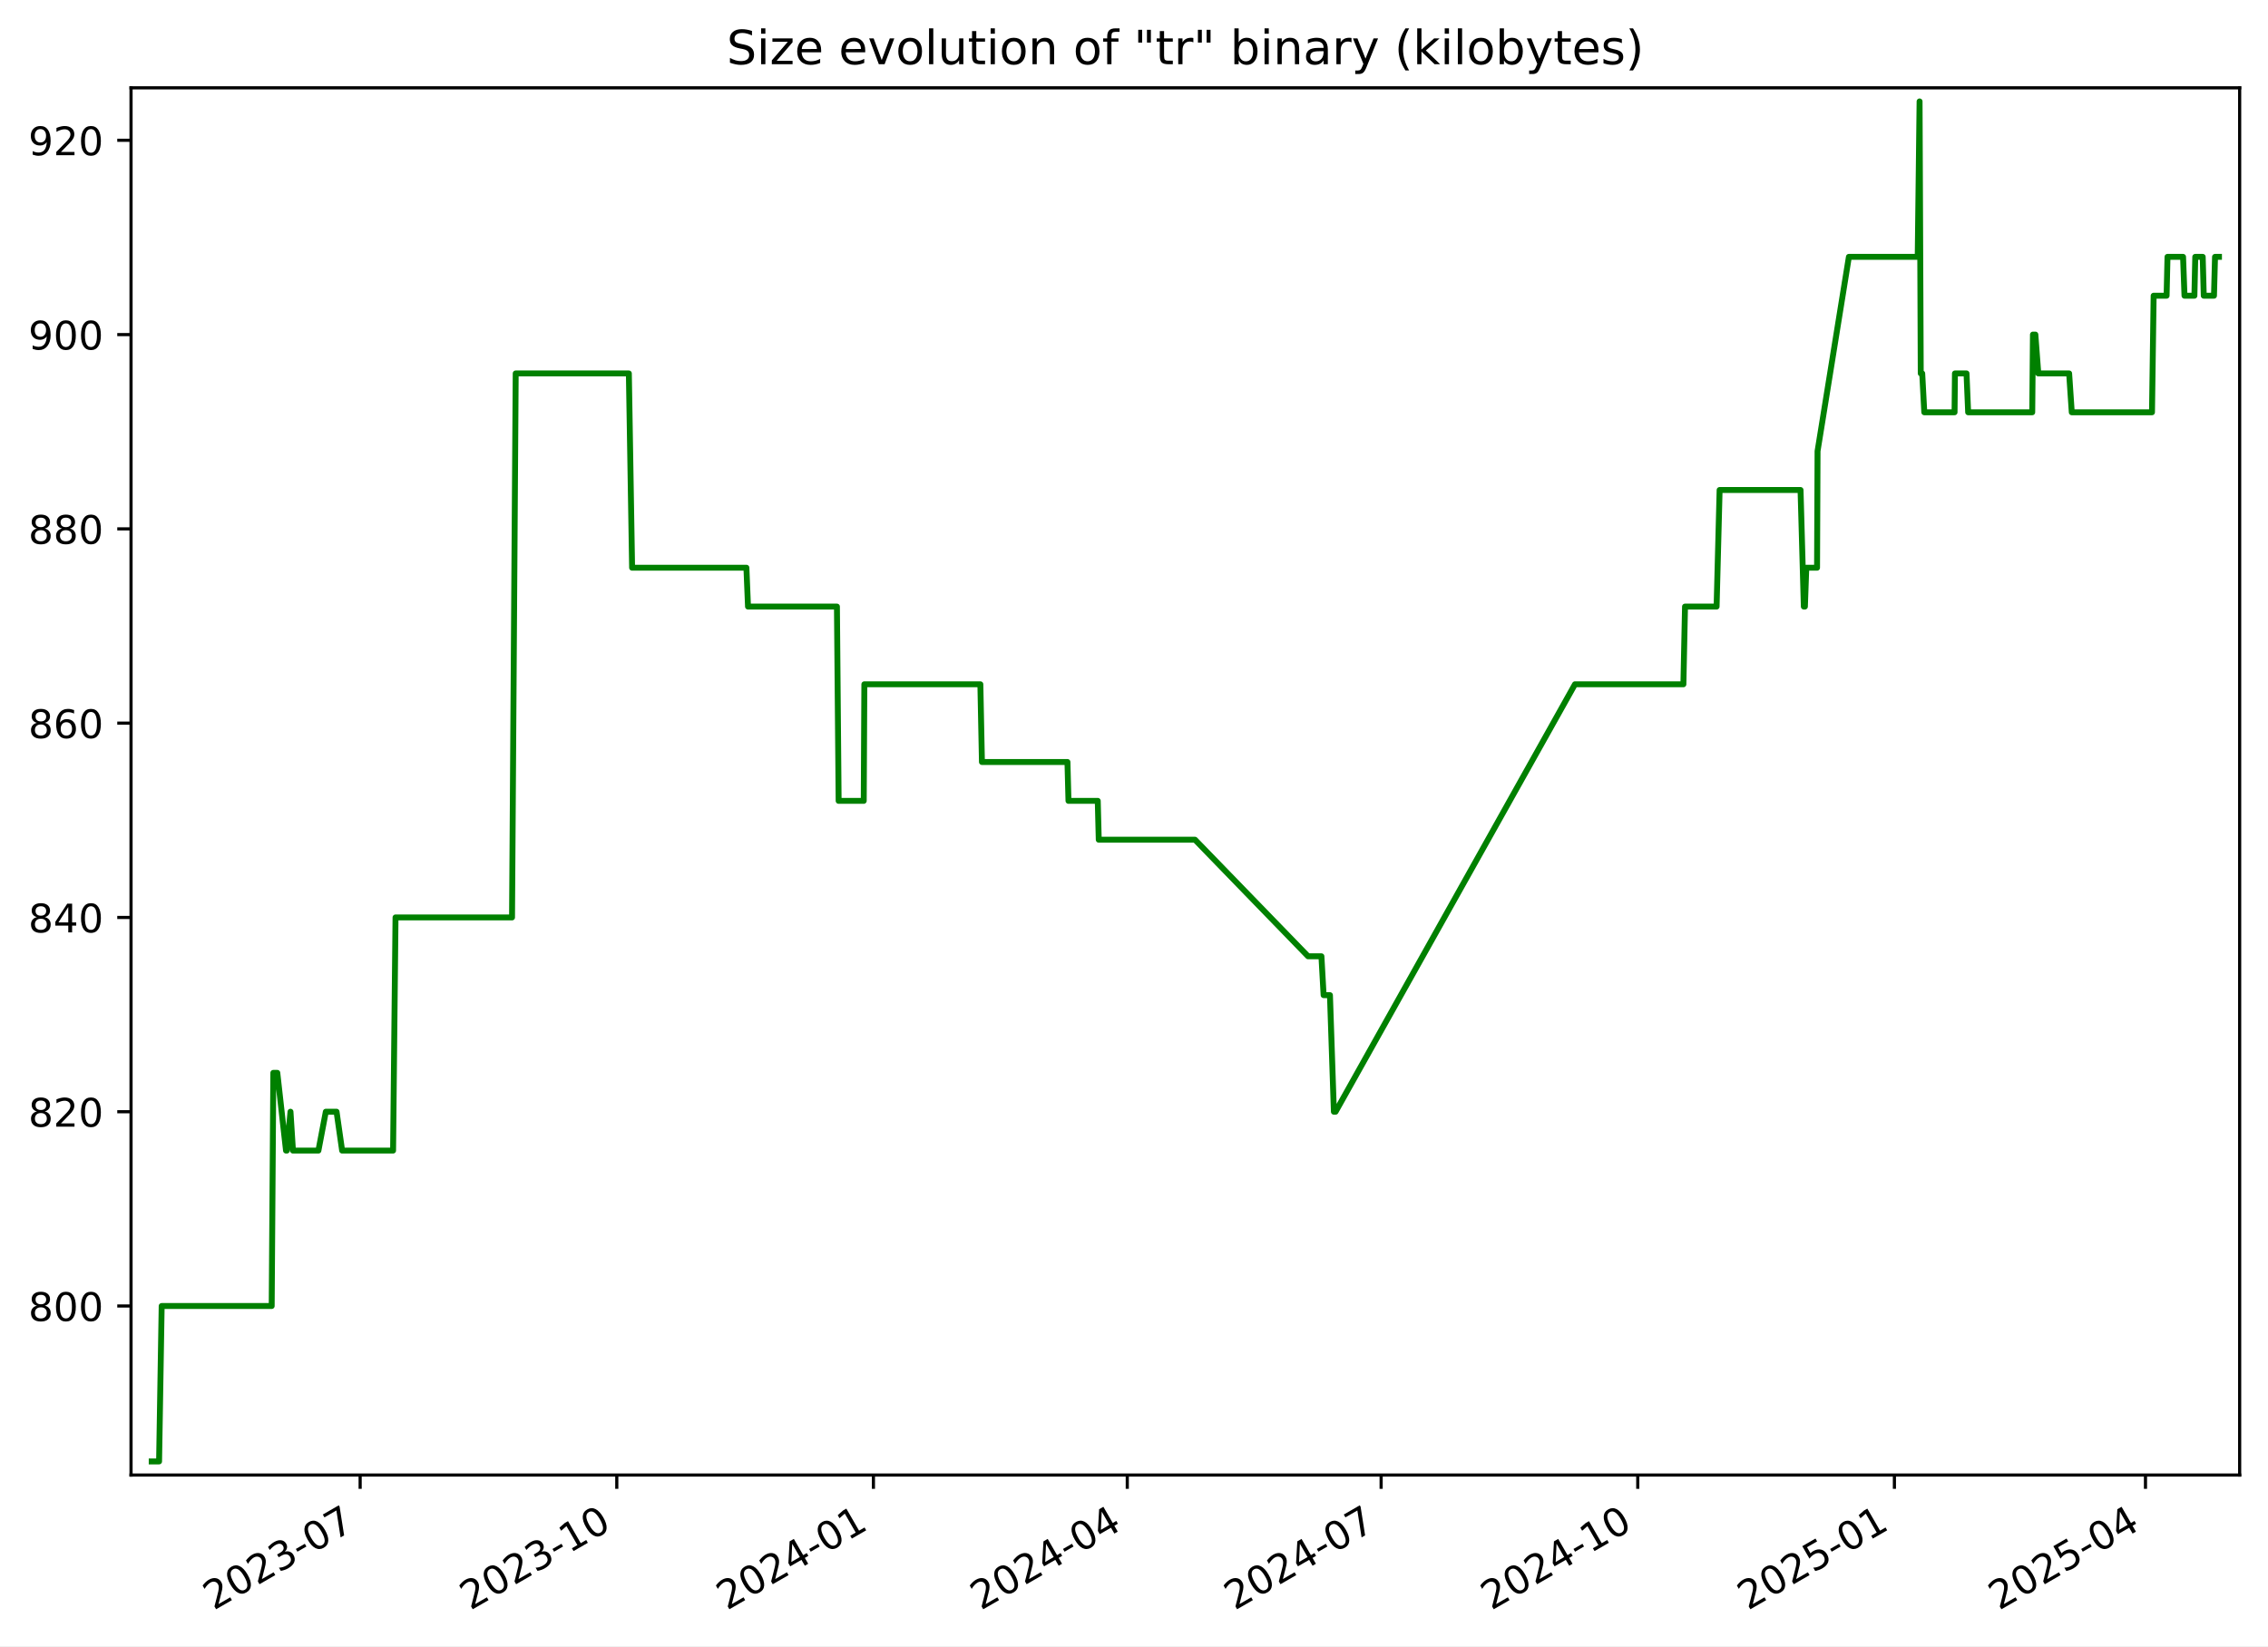
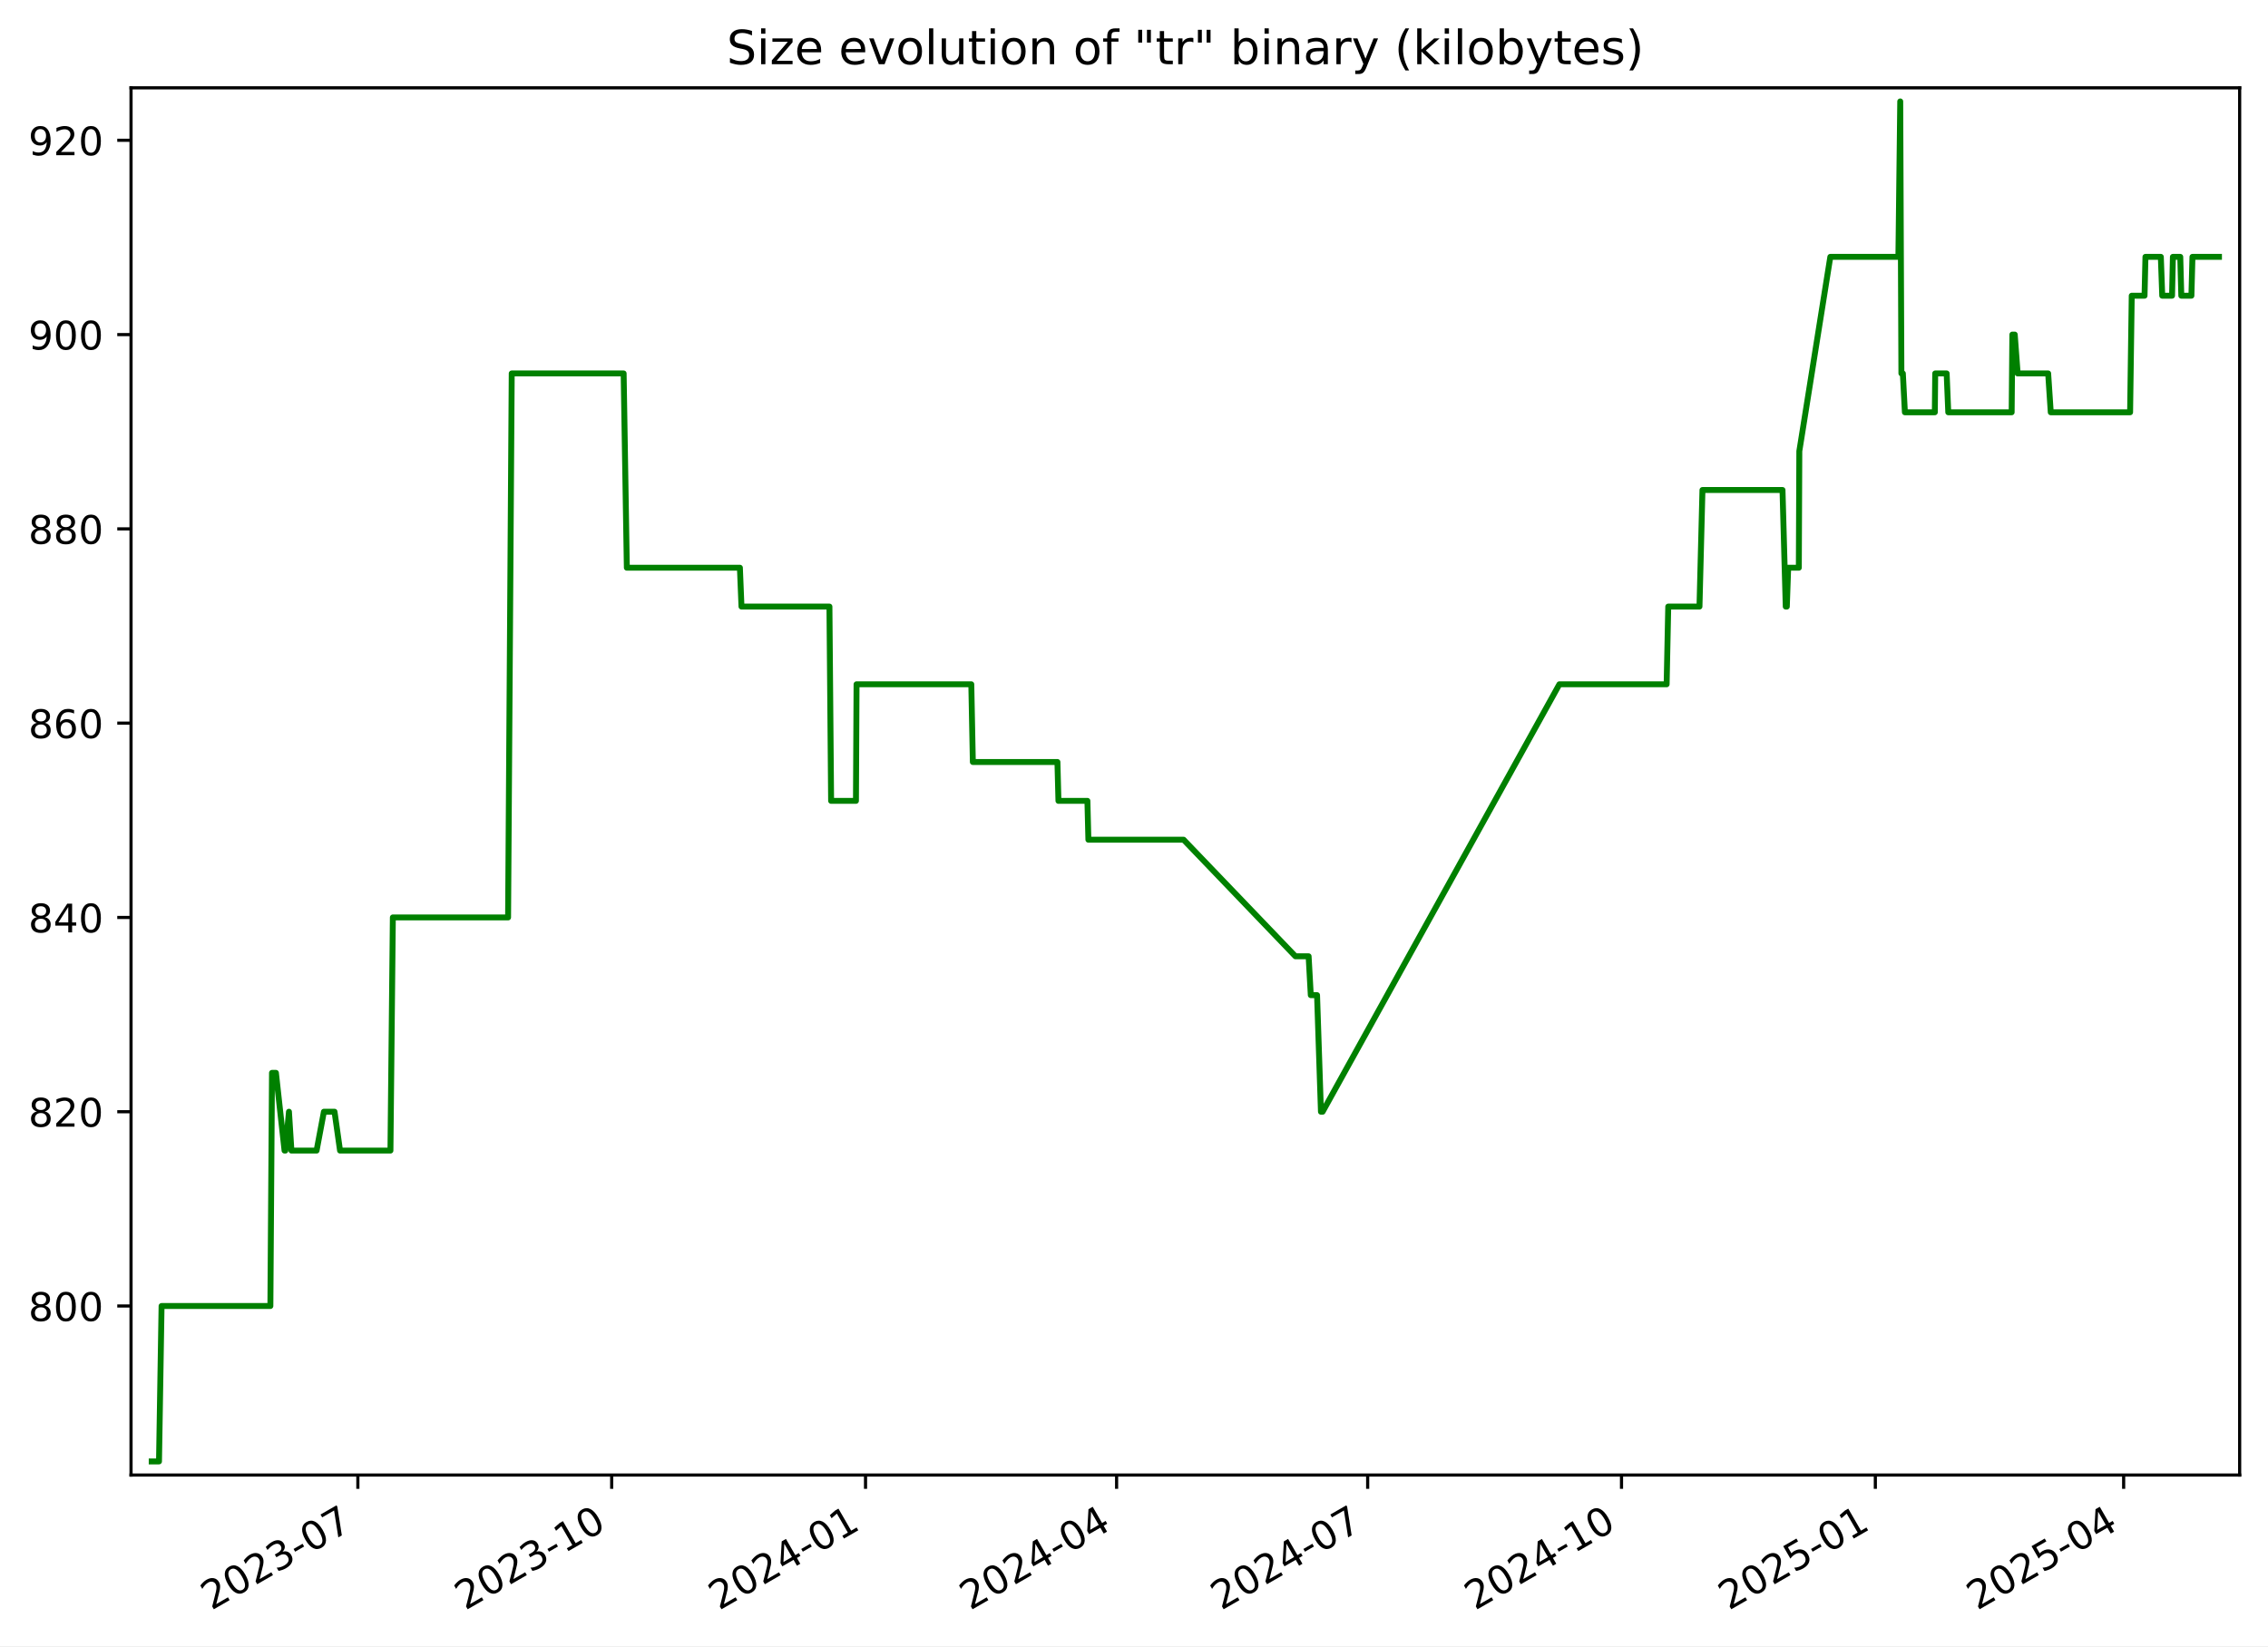
<svg xmlns="http://www.w3.org/2000/svg" xmlns:xlink="http://www.w3.org/1999/xlink" width="576.168pt" height="418.303pt" viewBox="0 0 576.168 418.303" version="1.1">
  <defs>
    <style type="text/css">*{stroke-linejoin: round; stroke-linecap: butt}</style>
  </defs>
  <g id="figure_1">
    <g id="patch_1">
      <path d="M -0 418.303  L 576.168 418.303  L 576.168 0  L -0 0  z " style="fill: #ffffff" />
    </g>
    <g id="axes_1">
      <g id="patch_2">
        <path d="M 33.288 374.83  L 568.967 374.83  L 568.967 22.318  L 33.288 22.318  z " style="fill: #ffffff" />
      </g>
      <g id="matplotlib.axis_1">
        <g id="xtick_1">
          <g id="line2d_1">
            <defs>
-               <path id="m089bf50a73" d="M 0 0  L 0 3.5  " style="stroke: #000000; stroke-width: 0.8" />
+               <path id="ma75b4e6c20" d="M 0 0  L 0 3.5  " style="stroke: #000000; stroke-width: 0.8" />
            </defs>
            <g>
-               <use xlink:href="#m089bf50a73" x="91.492" y="374.83" style="stroke: #000000; stroke-width: 0.8" />
+               <use xlink:href="#ma75b4e6c20" x="90.912" y="374.83" style="stroke: #000000; stroke-width: 0.8" />
            </g>
          </g>
          <g id="text_1">
-             <g transform="translate(54.26676 409.302) rotate(-30) scale(0.1 -0.1)">
+             <g transform="translate(53.6873 409.302) rotate(-30) scale(0.1 -0.1)">
              <defs>
                <path id="DejaVuSans-32" d="M 1228 531  L 3431 531  L 3431 0  L 469 0  L 469 531  Q 828 903 1448 1529  Q 2069 2156 2228 2338  Q 2531 2678 2651 2914  Q 2772 3150 2772 3378  Q 2772 3750 2511 3984  Q 2250 4219 1831 4219  Q 1534 4219 1204 4116  Q 875 4013 500 3803  L 500 4441  Q 881 4594 1212 4672  Q 1544 4750 1819 4750  Q 2544 4750 2975 4387  Q 3406 4025 3406 3419  Q 3406 3131 3298 2873  Q 3191 2616 2906 2266  Q 2828 2175 2409 1742  Q 1991 1309 1228 531  z " transform="scale(0.015625)" />
                <path id="DejaVuSans-30" d="M 2034 4250  Q 1547 4250 1301 3770  Q 1056 3291 1056 2328  Q 1056 1369 1301 889  Q 1547 409 2034 409  Q 2525 409 2770 889  Q 3016 1369 3016 2328  Q 3016 3291 2770 3770  Q 2525 4250 2034 4250  z M 2034 4750  Q 2819 4750 3233 4129  Q 3647 3509 3647 2328  Q 3647 1150 3233 529  Q 2819 -91 2034 -91  Q 1250 -91 836 529  Q 422 1150 422 2328  Q 422 3509 836 4129  Q 1250 4750 2034 4750  z " transform="scale(0.015625)" />
                <path id="DejaVuSans-33" d="M 2597 2516  Q 3050 2419 3304 2112  Q 3559 1806 3559 1356  Q 3559 666 3084 287  Q 2609 -91 1734 -91  Q 1441 -91 1130 -33  Q 819 25 488 141  L 488 750  Q 750 597 1062 519  Q 1375 441 1716 441  Q 2309 441 2620 675  Q 2931 909 2931 1356  Q 2931 1769 2642 2001  Q 2353 2234 1838 2234  L 1294 2234  L 1294 2753  L 1863 2753  Q 2328 2753 2575 2939  Q 2822 3125 2822 3475  Q 2822 3834 2567 4026  Q 2313 4219 1838 4219  Q 1578 4219 1281 4162  Q 984 4106 628 3988  L 628 4550  Q 988 4650 1302 4700  Q 1616 4750 1894 4750  Q 2613 4750 3031 4423  Q 3450 4097 3450 3541  Q 3450 3153 3228 2886  Q 3006 2619 2597 2516  z " transform="scale(0.015625)" />
                <path id="DejaVuSans-2d" d="M 313 2009  L 1997 2009  L 1997 1497  L 313 1497  L 313 2009  z " transform="scale(0.015625)" />
                <path id="DejaVuSans-37" d="M 525 4666  L 3525 4666  L 3525 4397  L 1831 0  L 1172 0  L 2766 4134  L 525 4134  L 525 4666  z " transform="scale(0.015625)" />
              </defs>
              <use xlink:href="#DejaVuSans-32" />
-               <use xlink:href="#DejaVuSans-30" transform="translate(63.62305 0)" />
-               <use xlink:href="#DejaVuSans-32" transform="translate(127.2461 0)" />
-               <use xlink:href="#DejaVuSans-33" transform="translate(190.8691 0)" />
-               <use xlink:href="#DejaVuSans-2d" transform="translate(254.4922 0)" />
-               <use xlink:href="#DejaVuSans-30" transform="translate(290.5762 0)" />
-               <use xlink:href="#DejaVuSans-37" transform="translate(354.1992 0)" />
+               <use xlink:href="#DejaVuSans-30" x="63.623" />
+               <use xlink:href="#DejaVuSans-32" x="127.246" />
+               <use xlink:href="#DejaVuSans-33" x="190.869" />
+               <use xlink:href="#DejaVuSans-2d" x="254.492" />
+               <use xlink:href="#DejaVuSans-30" x="290.576" />
+               <use xlink:href="#DejaVuSans-37" x="354.199" />
            </g>
          </g>
        </g>
        <g id="xtick_2">
          <g id="line2d_2">
            <g>
-               <use xlink:href="#m089bf50a73" x="156.689" y="374.83" style="stroke: #000000; stroke-width: 0.8" />
+               <use xlink:href="#ma75b4e6c20" x="155.396" y="374.83" style="stroke: #000000; stroke-width: 0.8" />
            </g>
          </g>
          <g id="text_2">
-             <g transform="translate(119.4645 409.302) rotate(-30) scale(0.1 -0.1)">
+             <g transform="translate(118.1716 409.302) rotate(-30) scale(0.1 -0.1)">
              <defs>
                <path id="DejaVuSans-31" d="M 794 531  L 1825 531  L 1825 4091  L 703 3866  L 703 4441  L 1819 4666  L 2450 4666  L 2450 531  L 3481 531  L 3481 0  L 794 0  L 794 531  z " transform="scale(0.015625)" />
              </defs>
              <use xlink:href="#DejaVuSans-32" />
-               <use xlink:href="#DejaVuSans-30" transform="translate(63.62305 0)" />
-               <use xlink:href="#DejaVuSans-32" transform="translate(127.2461 0)" />
-               <use xlink:href="#DejaVuSans-33" transform="translate(190.8691 0)" />
-               <use xlink:href="#DejaVuSans-2d" transform="translate(254.4922 0)" />
-               <use xlink:href="#DejaVuSans-31" transform="translate(290.5762 0)" />
-               <use xlink:href="#DejaVuSans-30" transform="translate(354.1992 0)" />
+               <use xlink:href="#DejaVuSans-30" x="63.623" />
+               <use xlink:href="#DejaVuSans-32" x="127.246" />
+               <use xlink:href="#DejaVuSans-33" x="190.869" />
+               <use xlink:href="#DejaVuSans-2d" x="254.492" />
+               <use xlink:href="#DejaVuSans-31" x="290.576" />
+               <use xlink:href="#DejaVuSans-30" x="354.199" />
            </g>
          </g>
        </g>
        <g id="xtick_3">
          <g id="line2d_3">
            <g>
-               <use xlink:href="#m089bf50a73" x="221.887" y="374.83" style="stroke: #000000; stroke-width: 0.8" />
+               <use xlink:href="#ma75b4e6c20" x="219.881" y="374.83" style="stroke: #000000; stroke-width: 0.8" />
            </g>
          </g>
          <g id="text_3">
-             <g transform="translate(184.6623 409.302) rotate(-30) scale(0.1 -0.1)">
+             <g transform="translate(182.6559 409.302) rotate(-30) scale(0.1 -0.1)">
              <defs>
                <path id="DejaVuSans-34" d="M 2419 4116  L 825 1625  L 2419 1625  L 2419 4116  z M 2253 4666  L 3047 4666  L 3047 1625  L 3713 1625  L 3713 1100  L 3047 1100  L 3047 0  L 2419 0  L 2419 1100  L 313 1100  L 313 1709  L 2253 4666  z " transform="scale(0.015625)" />
              </defs>
              <use xlink:href="#DejaVuSans-32" />
-               <use xlink:href="#DejaVuSans-30" transform="translate(63.62305 0)" />
-               <use xlink:href="#DejaVuSans-32" transform="translate(127.2461 0)" />
-               <use xlink:href="#DejaVuSans-34" transform="translate(190.8691 0)" />
-               <use xlink:href="#DejaVuSans-2d" transform="translate(254.4922 0)" />
-               <use xlink:href="#DejaVuSans-30" transform="translate(290.5762 0)" />
-               <use xlink:href="#DejaVuSans-31" transform="translate(354.1992 0)" />
+               <use xlink:href="#DejaVuSans-30" x="63.623" />
+               <use xlink:href="#DejaVuSans-32" x="127.246" />
+               <use xlink:href="#DejaVuSans-34" x="190.869" />
+               <use xlink:href="#DejaVuSans-2d" x="254.492" />
+               <use xlink:href="#DejaVuSans-30" x="290.576" />
+               <use xlink:href="#DejaVuSans-31" x="354.199" />
            </g>
          </g>
        </g>
        <g id="xtick_4">
          <g id="line2d_4">
            <g>
-               <use xlink:href="#m089bf50a73" x="286.376" y="374.83" style="stroke: #000000; stroke-width: 0.8" />
+               <use xlink:href="#ma75b4e6c20" x="283.664" y="374.83" style="stroke: #000000; stroke-width: 0.8" />
            </g>
          </g>
          <g id="text_4">
-             <g transform="translate(249.1513 409.302) rotate(-30) scale(0.1 -0.1)">
-               <use xlink:href="#DejaVuSans-32" />
-               <use xlink:href="#DejaVuSans-30" transform="translate(63.62305 0)" />
-               <use xlink:href="#DejaVuSans-32" transform="translate(127.2461 0)" />
-               <use xlink:href="#DejaVuSans-34" transform="translate(190.8691 0)" />
-               <use xlink:href="#DejaVuSans-2d" transform="translate(254.4922 0)" />
-               <use xlink:href="#DejaVuSans-30" transform="translate(290.5762 0)" />
-               <use xlink:href="#DejaVuSans-34" transform="translate(354.1992 0)" />
+             <g transform="translate(246.4392 409.302) rotate(-30) scale(0.1 -0.1)">
+               <use xlink:href="#DejaVuSans-32" />
+               <use xlink:href="#DejaVuSans-30" x="63.623" />
+               <use xlink:href="#DejaVuSans-32" x="127.246" />
+               <use xlink:href="#DejaVuSans-34" x="190.869" />
+               <use xlink:href="#DejaVuSans-2d" x="254.492" />
+               <use xlink:href="#DejaVuSans-30" x="290.576" />
+               <use xlink:href="#DejaVuSans-34" x="354.199" />
            </g>
          </g>
        </g>
        <g id="xtick_5">
          <g id="line2d_5">
            <g>
-               <use xlink:href="#m089bf50a73" x="350.865" y="374.83" style="stroke: #000000; stroke-width: 0.8" />
+               <use xlink:href="#ma75b4e6c20" x="347.447" y="374.83" style="stroke: #000000; stroke-width: 0.8" />
            </g>
          </g>
          <g id="text_5">
-             <g transform="translate(313.6404 409.302) rotate(-30) scale(0.1 -0.1)">
-               <use xlink:href="#DejaVuSans-32" />
-               <use xlink:href="#DejaVuSans-30" transform="translate(63.62305 0)" />
-               <use xlink:href="#DejaVuSans-32" transform="translate(127.2461 0)" />
-               <use xlink:href="#DejaVuSans-34" transform="translate(190.8691 0)" />
-               <use xlink:href="#DejaVuSans-2d" transform="translate(254.4922 0)" />
-               <use xlink:href="#DejaVuSans-30" transform="translate(290.5762 0)" />
-               <use xlink:href="#DejaVuSans-37" transform="translate(354.1992 0)" />
+             <g transform="translate(310.2226 409.302) rotate(-30) scale(0.1 -0.1)">
+               <use xlink:href="#DejaVuSans-32" />
+               <use xlink:href="#DejaVuSans-30" x="63.623" />
+               <use xlink:href="#DejaVuSans-32" x="127.246" />
+               <use xlink:href="#DejaVuSans-34" x="190.869" />
+               <use xlink:href="#DejaVuSans-2d" x="254.492" />
+               <use xlink:href="#DejaVuSans-30" x="290.576" />
+               <use xlink:href="#DejaVuSans-37" x="354.199" />
            </g>
          </g>
        </g>
        <g id="xtick_6">
          <g id="line2d_6">
            <g>
-               <use xlink:href="#m089bf50a73" x="416.063" y="374.83" style="stroke: #000000; stroke-width: 0.8" />
+               <use xlink:href="#ma75b4e6c20" x="411.932" y="374.83" style="stroke: #000000; stroke-width: 0.8" />
            </g>
          </g>
          <g id="text_6">
-             <g transform="translate(378.8382 409.302) rotate(-30) scale(0.1 -0.1)">
-               <use xlink:href="#DejaVuSans-32" />
-               <use xlink:href="#DejaVuSans-30" transform="translate(63.62305 0)" />
-               <use xlink:href="#DejaVuSans-32" transform="translate(127.2461 0)" />
-               <use xlink:href="#DejaVuSans-34" transform="translate(190.8691 0)" />
-               <use xlink:href="#DejaVuSans-2d" transform="translate(254.4922 0)" />
-               <use xlink:href="#DejaVuSans-31" transform="translate(290.5762 0)" />
-               <use xlink:href="#DejaVuSans-30" transform="translate(354.1992 0)" />
+             <g transform="translate(374.7069 409.302) rotate(-30) scale(0.1 -0.1)">
+               <use xlink:href="#DejaVuSans-32" />
+               <use xlink:href="#DejaVuSans-30" x="63.623" />
+               <use xlink:href="#DejaVuSans-32" x="127.246" />
+               <use xlink:href="#DejaVuSans-34" x="190.869" />
+               <use xlink:href="#DejaVuSans-2d" x="254.492" />
+               <use xlink:href="#DejaVuSans-31" x="290.576" />
+               <use xlink:href="#DejaVuSans-30" x="354.199" />
            </g>
          </g>
        </g>
        <g id="xtick_7">
          <g id="line2d_7">
            <g>
-               <use xlink:href="#m089bf50a73" x="481.261" y="374.83" style="stroke: #000000; stroke-width: 0.8" />
+               <use xlink:href="#ma75b4e6c20" x="476.416" y="374.83" style="stroke: #000000; stroke-width: 0.8" />
            </g>
          </g>
          <g id="text_7">
-             <g transform="translate(444.0359 409.302) rotate(-30) scale(0.1 -0.1)">
+             <g transform="translate(439.1912 409.302) rotate(-30) scale(0.1 -0.1)">
              <defs>
                <path id="DejaVuSans-35" d="M 691 4666  L 3169 4666  L 3169 4134  L 1269 4134  L 1269 2991  Q 1406 3038 1543 3061  Q 1681 3084 1819 3084  Q 2600 3084 3056 2656  Q 3513 2228 3513 1497  Q 3513 744 3044 326  Q 2575 -91 1722 -91  Q 1428 -91 1123 -41  Q 819 9 494 109  L 494 744  Q 775 591 1075 516  Q 1375 441 1709 441  Q 2250 441 2565 725  Q 2881 1009 2881 1497  Q 2881 1984 2565 2268  Q 2250 2553 1709 2553  Q 1456 2553 1204 2497  Q 953 2441 691 2322  L 691 4666  z " transform="scale(0.015625)" />
              </defs>
              <use xlink:href="#DejaVuSans-32" />
-               <use xlink:href="#DejaVuSans-30" transform="translate(63.62305 0)" />
-               <use xlink:href="#DejaVuSans-32" transform="translate(127.2461 0)" />
-               <use xlink:href="#DejaVuSans-35" transform="translate(190.8691 0)" />
-               <use xlink:href="#DejaVuSans-2d" transform="translate(254.4922 0)" />
-               <use xlink:href="#DejaVuSans-30" transform="translate(290.5762 0)" />
-               <use xlink:href="#DejaVuSans-31" transform="translate(354.1992 0)" />
+               <use xlink:href="#DejaVuSans-30" x="63.623" />
+               <use xlink:href="#DejaVuSans-32" x="127.246" />
+               <use xlink:href="#DejaVuSans-35" x="190.869" />
+               <use xlink:href="#DejaVuSans-2d" x="254.492" />
+               <use xlink:href="#DejaVuSans-30" x="290.576" />
+               <use xlink:href="#DejaVuSans-31" x="354.199" />
            </g>
          </g>
        </g>
        <g id="xtick_8">
          <g id="line2d_8">
            <g>
-               <use xlink:href="#m089bf50a73" x="545.041" y="374.83" style="stroke: #000000; stroke-width: 0.8" />
+               <use xlink:href="#ma75b4e6c20" x="539.498" y="374.83" style="stroke: #000000; stroke-width: 0.8" />
            </g>
          </g>
          <g id="text_8">
-             <g transform="translate(507.8163 409.302) rotate(-30) scale(0.1 -0.1)">
-               <use xlink:href="#DejaVuSans-32" />
-               <use xlink:href="#DejaVuSans-30" transform="translate(63.62305 0)" />
-               <use xlink:href="#DejaVuSans-32" transform="translate(127.2461 0)" />
-               <use xlink:href="#DejaVuSans-35" transform="translate(190.8691 0)" />
-               <use xlink:href="#DejaVuSans-2d" transform="translate(254.4922 0)" />
-               <use xlink:href="#DejaVuSans-30" transform="translate(290.5762 0)" />
-               <use xlink:href="#DejaVuSans-34" transform="translate(354.1992 0)" />
+             <g transform="translate(502.2736 409.302) rotate(-30) scale(0.1 -0.1)">
+               <use xlink:href="#DejaVuSans-32" />
+               <use xlink:href="#DejaVuSans-30" x="63.623" />
+               <use xlink:href="#DejaVuSans-32" x="127.246" />
+               <use xlink:href="#DejaVuSans-35" x="190.869" />
+               <use xlink:href="#DejaVuSans-2d" x="254.492" />
+               <use xlink:href="#DejaVuSans-30" x="290.576" />
+               <use xlink:href="#DejaVuSans-34" x="354.199" />
            </g>
          </g>
        </g>
      </g>
      <g id="matplotlib.axis_2">
        <g id="ytick_1">
          <g id="line2d_9">
            <defs>
-               <path id="m6dac20963b" d="M 0 0  L -3.5 0  " style="stroke: #000000; stroke-width: 0.8" />
+               <path id="m4dc15f636a" d="M 0 0  L -3.5 0  " style="stroke: #000000; stroke-width: 0.8" />
            </defs>
            <g>
-               <use xlink:href="#m6dac20963b" x="33.288" y="331.877" style="stroke: #000000; stroke-width: 0.8" />
+               <use xlink:href="#m4dc15f636a" x="33.288" y="331.877" style="stroke: #000000; stroke-width: 0.8" />
            </g>
          </g>
          <g id="text_9">
            <g transform="translate(7.2 335.6762) scale(0.1 -0.1)">
              <defs>
                <path id="DejaVuSans-38" d="M 2034 2216  Q 1584 2216 1326 1975  Q 1069 1734 1069 1313  Q 1069 891 1326 650  Q 1584 409 2034 409  Q 2484 409 2743 651  Q 3003 894 3003 1313  Q 3003 1734 2745 1975  Q 2488 2216 2034 2216  z M 1403 2484  Q 997 2584 770 2862  Q 544 3141 544 3541  Q 544 4100 942 4425  Q 1341 4750 2034 4750  Q 2731 4750 3128 4425  Q 3525 4100 3525 3541  Q 3525 3141 3298 2862  Q 3072 2584 2669 2484  Q 3125 2378 3379 2068  Q 3634 1759 3634 1313  Q 3634 634 3220 271  Q 2806 -91 2034 -91  Q 1263 -91 848 271  Q 434 634 434 1313  Q 434 1759 690 2068  Q 947 2378 1403 2484  z M 1172 3481  Q 1172 3119 1398 2916  Q 1625 2713 2034 2713  Q 2441 2713 2670 2916  Q 2900 3119 2900 3481  Q 2900 3844 2670 4047  Q 2441 4250 2034 4250  Q 1625 4250 1398 4047  Q 1172 3844 1172 3481  z " transform="scale(0.015625)" />
              </defs>
              <use xlink:href="#DejaVuSans-38" />
-               <use xlink:href="#DejaVuSans-30" transform="translate(63.62305 0)" />
-               <use xlink:href="#DejaVuSans-30" transform="translate(127.2461 0)" />
+               <use xlink:href="#DejaVuSans-30" x="63.623" />
+               <use xlink:href="#DejaVuSans-30" x="127.246" />
            </g>
          </g>
        </g>
        <g id="ytick_2">
          <g id="line2d_10">
            <g>
-               <use xlink:href="#m6dac20963b" x="33.288" y="282.506" style="stroke: #000000; stroke-width: 0.8" />
+               <use xlink:href="#m4dc15f636a" x="33.288" y="282.506" style="stroke: #000000; stroke-width: 0.8" />
            </g>
          </g>
          <g id="text_10">
            <g transform="translate(7.2 286.3048) scale(0.1 -0.1)">
              <use xlink:href="#DejaVuSans-38" />
-               <use xlink:href="#DejaVuSans-32" transform="translate(63.62305 0)" />
-               <use xlink:href="#DejaVuSans-30" transform="translate(127.2461 0)" />
+               <use xlink:href="#DejaVuSans-32" x="63.623" />
+               <use xlink:href="#DejaVuSans-30" x="127.246" />
            </g>
          </g>
        </g>
        <g id="ytick_3">
          <g id="line2d_11">
            <g>
-               <use xlink:href="#m6dac20963b" x="33.288" y="233.134" style="stroke: #000000; stroke-width: 0.8" />
+               <use xlink:href="#m4dc15f636a" x="33.288" y="233.134" style="stroke: #000000; stroke-width: 0.8" />
            </g>
          </g>
          <g id="text_11">
            <g transform="translate(7.2 236.9333) scale(0.1 -0.1)">
              <use xlink:href="#DejaVuSans-38" />
-               <use xlink:href="#DejaVuSans-34" transform="translate(63.62305 0)" />
-               <use xlink:href="#DejaVuSans-30" transform="translate(127.2461 0)" />
+               <use xlink:href="#DejaVuSans-34" x="63.623" />
+               <use xlink:href="#DejaVuSans-30" x="127.246" />
            </g>
          </g>
        </g>
        <g id="ytick_4">
          <g id="line2d_12">
            <g>
-               <use xlink:href="#m6dac20963b" x="33.288" y="183.763" style="stroke: #000000; stroke-width: 0.8" />
+               <use xlink:href="#m4dc15f636a" x="33.288" y="183.763" style="stroke: #000000; stroke-width: 0.8" />
            </g>
          </g>
          <g id="text_12">
            <g transform="translate(7.2 187.5619) scale(0.1 -0.1)">
              <defs>
                <path id="DejaVuSans-36" d="M 2113 2584  Q 1688 2584 1439 2293  Q 1191 2003 1191 1497  Q 1191 994 1439 701  Q 1688 409 2113 409  Q 2538 409 2786 701  Q 3034 994 3034 1497  Q 3034 2003 2786 2293  Q 2538 2584 2113 2584  z M 3366 4563  L 3366 3988  Q 3128 4100 2886 4159  Q 2644 4219 2406 4219  Q 1781 4219 1451 3797  Q 1122 3375 1075 2522  Q 1259 2794 1537 2939  Q 1816 3084 2150 3084  Q 2853 3084 3261 2657  Q 3669 2231 3669 1497  Q 3669 778 3244 343  Q 2819 -91 2113 -91  Q 1303 -91 875 529  Q 447 1150 447 2328  Q 447 3434 972 4092  Q 1497 4750 2381 4750  Q 2619 4750 2861 4703  Q 3103 4656 3366 4563  z " transform="scale(0.015625)" />
              </defs>
              <use xlink:href="#DejaVuSans-38" />
-               <use xlink:href="#DejaVuSans-36" transform="translate(63.62305 0)" />
-               <use xlink:href="#DejaVuSans-30" transform="translate(127.2461 0)" />
+               <use xlink:href="#DejaVuSans-36" x="63.623" />
+               <use xlink:href="#DejaVuSans-30" x="127.246" />
            </g>
          </g>
        </g>
        <g id="ytick_5">
          <g id="line2d_13">
            <g>
-               <use xlink:href="#m6dac20963b" x="33.288" y="134.391" style="stroke: #000000; stroke-width: 0.8" />
+               <use xlink:href="#m4dc15f636a" x="33.288" y="134.391" style="stroke: #000000; stroke-width: 0.8" />
            </g>
          </g>
          <g id="text_13">
            <g transform="translate(7.2 138.1905) scale(0.1 -0.1)">
              <use xlink:href="#DejaVuSans-38" />
-               <use xlink:href="#DejaVuSans-38" transform="translate(63.62305 0)" />
-               <use xlink:href="#DejaVuSans-30" transform="translate(127.2461 0)" />
+               <use xlink:href="#DejaVuSans-38" x="63.623" />
+               <use xlink:href="#DejaVuSans-30" x="127.246" />
            </g>
          </g>
        </g>
        <g id="ytick_6">
          <g id="line2d_14">
            <g>
-               <use xlink:href="#m6dac20963b" x="33.288" y="85.02" style="stroke: #000000; stroke-width: 0.8" />
+               <use xlink:href="#m4dc15f636a" x="33.288" y="85.02" style="stroke: #000000; stroke-width: 0.8" />
            </g>
          </g>
          <g id="text_14">
            <g transform="translate(7.2 88.81906) scale(0.1 -0.1)">
              <defs>
                <path id="DejaVuSans-39" d="M 703 97  L 703 672  Q 941 559 1184 500  Q 1428 441 1663 441  Q 2288 441 2617 861  Q 2947 1281 2994 2138  Q 2813 1869 2534 1725  Q 2256 1581 1919 1581  Q 1219 1581 811 2004  Q 403 2428 403 3163  Q 403 3881 828 4315  Q 1253 4750 1959 4750  Q 2769 4750 3195 4129  Q 3622 3509 3622 2328  Q 3622 1225 3098 567  Q 2575 -91 1691 -91  Q 1453 -91 1209 -44  Q 966 3 703 97  z M 1959 2075  Q 2384 2075 2632 2365  Q 2881 2656 2881 3163  Q 2881 3666 2632 3958  Q 2384 4250 1959 4250  Q 1534 4250 1286 3958  Q 1038 3666 1038 3163  Q 1038 2656 1286 2365  Q 1534 2075 1959 2075  z " transform="scale(0.015625)" />
              </defs>
              <use xlink:href="#DejaVuSans-39" />
-               <use xlink:href="#DejaVuSans-30" transform="translate(63.62305 0)" />
-               <use xlink:href="#DejaVuSans-30" transform="translate(127.2461 0)" />
+               <use xlink:href="#DejaVuSans-30" x="63.623" />
+               <use xlink:href="#DejaVuSans-30" x="127.246" />
            </g>
          </g>
        </g>
        <g id="ytick_7">
          <g id="line2d_15">
            <g>
-               <use xlink:href="#m6dac20963b" x="33.288" y="35.648" style="stroke: #000000; stroke-width: 0.8" />
+               <use xlink:href="#m4dc15f636a" x="33.288" y="35.648" style="stroke: #000000; stroke-width: 0.8" />
            </g>
          </g>
          <g id="text_15">
            <g transform="translate(7.2 39.44763) scale(0.1 -0.1)">
              <use xlink:href="#DejaVuSans-39" />
-               <use xlink:href="#DejaVuSans-32" transform="translate(63.62305 0)" />
-               <use xlink:href="#DejaVuSans-30" transform="translate(127.2461 0)" />
+               <use xlink:href="#DejaVuSans-32" x="63.623" />
+               <use xlink:href="#DejaVuSans-30" x="127.246" />
            </g>
          </g>
        </g>
      </g>
      <g id="line2d_16">
-         <path d="M 38.539 371.374  L 40.415 371.374  L 41.071 331.877  L 69.022 331.877  L 69.437 272.631  L 70.449 272.631  L 72.658 292.38  L 72.875 292.38  L 73.796 282.506  L 74.426 292.38  L 80.892 292.38  L 82.769 282.506  L 85.501 282.506  L 86.916 292.38  L 99.861 292.38  L 100.478 233.134  L 130.078 233.134  L 131.011 94.894  L 159.758 94.894  L 160.58 144.266  L 189.62 144.266  L 190.026 154.14  L 212.617 154.14  L 213.048 203.511  L 219.428 203.511  L 219.581 173.888  L 249.054 173.888  L 249.452 193.637  L 271.179 193.637  L 271.439 203.511  L 278.878 203.511  L 279.13 213.386  L 303.583 213.386  L 332.306 243.008  L 335.698 243.008  L 336.253 252.883  L 337.865 252.883  L 338.863 282.506  L 339.295 282.506  L 400.107 173.888  L 427.654 173.888  L 428.067 154.14  L 436.089 154.14  L 436.855 124.517  L 457.415 124.517  L 458.247 154.14  L 458.523 154.14  L 458.874 144.266  L 461.609 144.266  L 461.736 114.643  L 469.696 65.271  L 487.182 65.271  L 487.655 25.774  L 487.952 94.894  L 488.328 94.894  L 488.851 104.768  L 496.542 104.768  L 496.64 94.894  L 499.579 94.894  L 499.993 104.768  L 516.275 104.768  L 516.454 85.02  L 517.069 85.02  L 517.813 94.894  L 525.65 94.894  L 526.317 104.768  L 546.699 104.768  L 547.116 75.146  L 550.408 75.146  L 550.637 65.271  L 554.591 65.271  L 554.952 75.146  L 557.472 75.146  L 557.689 65.271  L 559.582 65.271  L 559.849 75.146  L 562.445 75.146  L 562.711 65.271  L 563.716 65.271  L 563.716 65.271  " clip-path="url(#p0f3dcc527b)" style="fill: none; stroke: #008000; stroke-width: 1.5; stroke-linecap: square" />
+         <path d="M 38.539 371.374  L 40.395 371.374  L 41.044 331.877  L 68.688 331.877  L 69.098 272.631  L 70.1 272.631  L 72.285 292.38  L 72.499 292.38  L 73.41 282.506  L 74.034 292.38  L 80.428 292.38  L 82.285 282.506  L 84.987 282.506  L 86.386 292.38  L 99.19 292.38  L 99.8 233.134  L 129.076 233.134  L 129.999 94.894  L 158.432 94.894  L 159.244 144.266  L 187.967 144.266  L 188.368 154.14  L 210.712 154.14  L 211.138 203.511  L 217.448 203.511  L 217.6 173.888  L 246.751 173.888  L 247.144 193.637  L 268.633 193.637  L 268.89 203.511  L 276.248 203.511  L 276.497 213.386  L 300.683 213.386  L 329.092 243.008  L 332.446 243.008  L 332.995 252.883  L 334.589 252.883  L 335.577 282.506  L 336.003 282.506  L 396.151 173.888  L 423.396 173.888  L 423.804 154.14  L 431.739 154.14  L 432.496 124.517  L 452.832 124.517  L 453.654 154.14  L 453.927 154.14  L 454.274 144.266  L 456.98 144.266  L 457.105 114.643  L 464.978 65.271  L 482.272 65.271  L 482.74 25.774  L 483.034 94.894  L 483.406 94.894  L 483.923 104.768  L 491.53 104.768  L 491.627 94.894  L 494.534 94.894  L 494.943 104.768  L 511.047 104.768  L 511.224 85.02  L 511.832 85.02  L 512.568 94.894  L 520.32 94.894  L 520.979 104.768  L 541.138 104.768  L 541.551 75.146  L 544.806 75.146  L 545.033 65.271  L 548.944 65.271  L 549.301 75.146  L 551.793 75.146  L 552.007 65.271  L 553.88 65.271  L 554.144 75.146  L 556.711 75.146  L 556.975 65.271  L 563.716 65.271  L 563.716 65.271  " clip-path="url(#p1f723b9637)" style="fill: none; stroke: #008000; stroke-width: 1.5; stroke-linecap: square" />
      </g>
      <g id="patch_3">
        <path d="M 33.288 374.83  L 33.288 22.318  " style="fill: none; stroke: #000000; stroke-width: 0.8; stroke-linejoin: miter; stroke-linecap: square" />
      </g>
      <g id="patch_4">
        <path d="M 568.967 374.83  L 568.967 22.318  " style="fill: none; stroke: #000000; stroke-width: 0.8; stroke-linejoin: miter; stroke-linecap: square" />
      </g>
      <g id="patch_5">
        <path d="M 33.288 374.83  L 568.967 374.83  " style="fill: none; stroke: #000000; stroke-width: 0.8; stroke-linejoin: miter; stroke-linecap: square" />
      </g>
      <g id="patch_6">
        <path d="M 33.288 22.318  L 568.967 22.318  " style="fill: none; stroke: #000000; stroke-width: 0.8; stroke-linejoin: miter; stroke-linecap: square" />
      </g>
      <g id="text_16">
        <g transform="translate(184.6131 16.31812) scale(0.12 -0.12)">
          <defs>
            <path id="DejaVuSans-53" d="M 3425 4513  L 3425 3897  Q 3066 4069 2747 4153  Q 2428 4238 2131 4238  Q 1616 4238 1336 4038  Q 1056 3838 1056 3469  Q 1056 3159 1242 3001  Q 1428 2844 1947 2747  L 2328 2669  Q 3034 2534 3370 2195  Q 3706 1856 3706 1288  Q 3706 609 3251 259  Q 2797 -91 1919 -91  Q 1588 -91 1214 -16  Q 841 59 441 206  L 441 856  Q 825 641 1194 531  Q 1563 422 1919 422  Q 2459 422 2753 634  Q 3047 847 3047 1241  Q 3047 1584 2836 1778  Q 2625 1972 2144 2069  L 1759 2144  Q 1053 2284 737 2584  Q 422 2884 422 3419  Q 422 4038 858 4394  Q 1294 4750 2059 4750  Q 2388 4750 2728 4690  Q 3069 4631 3425 4513  z " transform="scale(0.015625)" />
            <path id="DejaVuSans-69" d="M 603 3500  L 1178 3500  L 1178 0  L 603 0  L 603 3500  z M 603 4863  L 1178 4863  L 1178 4134  L 603 4134  L 603 4863  z " transform="scale(0.015625)" />
            <path id="DejaVuSans-7a" d="M 353 3500  L 3084 3500  L 3084 2975  L 922 459  L 3084 459  L 3084 0  L 275 0  L 275 525  L 2438 3041  L 353 3041  L 353 3500  z " transform="scale(0.015625)" />
            <path id="DejaVuSans-65" d="M 3597 1894  L 3597 1613  L 953 1613  Q 991 1019 1311 708  Q 1631 397 2203 397  Q 2534 397 2845 478  Q 3156 559 3463 722  L 3463 178  Q 3153 47 2828 -22  Q 2503 -91 2169 -91  Q 1331 -91 842 396  Q 353 884 353 1716  Q 353 2575 817 3079  Q 1281 3584 2069 3584  Q 2775 3584 3186 3129  Q 3597 2675 3597 1894  z M 3022 2063  Q 3016 2534 2758 2815  Q 2500 3097 2075 3097  Q 1594 3097 1305 2825  Q 1016 2553 972 2059  L 3022 2063  z " transform="scale(0.015625)" />
            <path id="DejaVuSans-20" transform="scale(0.015625)" />
            <path id="DejaVuSans-76" d="M 191 3500  L 800 3500  L 1894 563  L 2988 3500  L 3597 3500  L 2284 0  L 1503 0  L 191 3500  z " transform="scale(0.015625)" />
            <path id="DejaVuSans-6f" d="M 1959 3097  Q 1497 3097 1228 2736  Q 959 2375 959 1747  Q 959 1119 1226 758  Q 1494 397 1959 397  Q 2419 397 2687 759  Q 2956 1122 2956 1747  Q 2956 2369 2687 2733  Q 2419 3097 1959 3097  z M 1959 3584  Q 2709 3584 3137 3096  Q 3566 2609 3566 1747  Q 3566 888 3137 398  Q 2709 -91 1959 -91  Q 1206 -91 779 398  Q 353 888 353 1747  Q 353 2609 779 3096  Q 1206 3584 1959 3584  z " transform="scale(0.015625)" />
            <path id="DejaVuSans-6c" d="M 603 4863  L 1178 4863  L 1178 0  L 603 0  L 603 4863  z " transform="scale(0.015625)" />
            <path id="DejaVuSans-75" d="M 544 1381  L 544 3500  L 1119 3500  L 1119 1403  Q 1119 906 1312 657  Q 1506 409 1894 409  Q 2359 409 2629 706  Q 2900 1003 2900 1516  L 2900 3500  L 3475 3500  L 3475 0  L 2900 0  L 2900 538  Q 2691 219 2414 64  Q 2138 -91 1772 -91  Q 1169 -91 856 284  Q 544 659 544 1381  z M 1991 3584  L 1991 3584  z " transform="scale(0.015625)" />
            <path id="DejaVuSans-74" d="M 1172 4494  L 1172 3500  L 2356 3500  L 2356 3053  L 1172 3053  L 1172 1153  Q 1172 725 1289 603  Q 1406 481 1766 481  L 2356 481  L 2356 0  L 1766 0  Q 1100 0 847 248  Q 594 497 594 1153  L 594 3053  L 172 3053  L 172 3500  L 594 3500  L 594 4494  L 1172 4494  z " transform="scale(0.015625)" />
            <path id="DejaVuSans-6e" d="M 3513 2113  L 3513 0  L 2938 0  L 2938 2094  Q 2938 2591 2744 2837  Q 2550 3084 2163 3084  Q 1697 3084 1428 2787  Q 1159 2491 1159 1978  L 1159 0  L 581 0  L 581 3500  L 1159 3500  L 1159 2956  Q 1366 3272 1645 3428  Q 1925 3584 2291 3584  Q 2894 3584 3203 3211  Q 3513 2838 3513 2113  z " transform="scale(0.015625)" />
            <path id="DejaVuSans-66" d="M 2375 4863  L 2375 4384  L 1825 4384  Q 1516 4384 1395 4259  Q 1275 4134 1275 3809  L 1275 3500  L 2222 3500  L 2222 3053  L 1275 3053  L 1275 0  L 697 0  L 697 3053  L 147 3053  L 147 3500  L 697 3500  L 697 3744  Q 697 4328 969 4595  Q 1241 4863 1831 4863  L 2375 4863  z " transform="scale(0.015625)" />
            <path id="DejaVuSans-22" d="M 1147 4666  L 1147 2931  L 616 2931  L 616 4666  L 1147 4666  z M 2328 4666  L 2328 2931  L 1797 2931  L 1797 4666  L 2328 4666  z " transform="scale(0.015625)" />
            <path id="DejaVuSans-72" d="M 2631 2963  Q 2534 3019 2420 3045  Q 2306 3072 2169 3072  Q 1681 3072 1420 2755  Q 1159 2438 1159 1844  L 1159 0  L 581 0  L 581 3500  L 1159 3500  L 1159 2956  Q 1341 3275 1631 3429  Q 1922 3584 2338 3584  Q 2397 3584 2469 3576  Q 2541 3569 2628 3553  L 2631 2963  z " transform="scale(0.015625)" />
            <path id="DejaVuSans-62" d="M 3116 1747  Q 3116 2381 2855 2742  Q 2594 3103 2138 3103  Q 1681 3103 1420 2742  Q 1159 2381 1159 1747  Q 1159 1113 1420 752  Q 1681 391 2138 391  Q 2594 391 2855 752  Q 3116 1113 3116 1747  z M 1159 2969  Q 1341 3281 1617 3432  Q 1894 3584 2278 3584  Q 2916 3584 3314 3078  Q 3713 2572 3713 1747  Q 3713 922 3314 415  Q 2916 -91 2278 -91  Q 1894 -91 1617 61  Q 1341 213 1159 525  L 1159 0  L 581 0  L 581 4863  L 1159 4863  L 1159 2969  z " transform="scale(0.015625)" />
            <path id="DejaVuSans-61" d="M 2194 1759  Q 1497 1759 1228 1600  Q 959 1441 959 1056  Q 959 750 1161 570  Q 1363 391 1709 391  Q 2188 391 2477 730  Q 2766 1069 2766 1631  L 2766 1759  L 2194 1759  z M 3341 1997  L 3341 0  L 2766 0  L 2766 531  Q 2569 213 2275 61  Q 1981 -91 1556 -91  Q 1019 -91 701 211  Q 384 513 384 1019  Q 384 1609 779 1909  Q 1175 2209 1959 2209  L 2766 2209  L 2766 2266  Q 2766 2663 2505 2880  Q 2244 3097 1772 3097  Q 1472 3097 1187 3025  Q 903 2953 641 2809  L 641 3341  Q 956 3463 1253 3523  Q 1550 3584 1831 3584  Q 2591 3584 2966 3190  Q 3341 2797 3341 1997  z " transform="scale(0.015625)" />
            <path id="DejaVuSans-79" d="M 2059 -325  Q 1816 -950 1584 -1140  Q 1353 -1331 966 -1331  L 506 -1331  L 506 -850  L 844 -850  Q 1081 -850 1212 -737  Q 1344 -625 1503 -206  L 1606 56  L 191 3500  L 800 3500  L 1894 763  L 2988 3500  L 3597 3500  L 2059 -325  z " transform="scale(0.015625)" />
            <path id="DejaVuSans-28" d="M 1984 4856  Q 1566 4138 1362 3434  Q 1159 2731 1159 2009  Q 1159 1288 1364 580  Q 1569 -128 1984 -844  L 1484 -844  Q 1016 -109 783 600  Q 550 1309 550 2009  Q 550 2706 781 3412  Q 1013 4119 1484 4856  L 1984 4856  z " transform="scale(0.015625)" />
            <path id="DejaVuSans-6b" d="M 581 4863  L 1159 4863  L 1159 1991  L 2875 3500  L 3609 3500  L 1753 1863  L 3688 0  L 2938 0  L 1159 1709  L 1159 0  L 581 0  L 581 4863  z " transform="scale(0.015625)" />
            <path id="DejaVuSans-73" d="M 2834 3397  L 2834 2853  Q 2591 2978 2328 3040  Q 2066 3103 1784 3103  Q 1356 3103 1142 2972  Q 928 2841 928 2578  Q 928 2378 1081 2264  Q 1234 2150 1697 2047  L 1894 2003  Q 2506 1872 2764 1633  Q 3022 1394 3022 966  Q 3022 478 2636 193  Q 2250 -91 1575 -91  Q 1294 -91 989 -36  Q 684 19 347 128  L 347 722  Q 666 556 975 473  Q 1284 391 1588 391  Q 1994 391 2212 530  Q 2431 669 2431 922  Q 2431 1156 2273 1281  Q 2116 1406 1581 1522  L 1381 1569  Q 847 1681 609 1914  Q 372 2147 372 2553  Q 372 3047 722 3315  Q 1072 3584 1716 3584  Q 2034 3584 2315 3537  Q 2597 3491 2834 3397  z " transform="scale(0.015625)" />
            <path id="DejaVuSans-29" d="M 513 4856  L 1013 4856  Q 1481 4119 1714 3412  Q 1947 2706 1947 2009  Q 1947 1309 1714 600  Q 1481 -109 1013 -844  L 513 -844  Q 928 -128 1133 580  Q 1338 1288 1338 2009  Q 1338 2731 1133 3434  Q 928 4138 513 4856  z " transform="scale(0.015625)" />
          </defs>
          <use xlink:href="#DejaVuSans-53" />
-           <use xlink:href="#DejaVuSans-69" transform="translate(63.47656 0)" />
-           <use xlink:href="#DejaVuSans-7a" transform="translate(91.25977 0)" />
-           <use xlink:href="#DejaVuSans-65" transform="translate(143.75 0)" />
-           <use xlink:href="#DejaVuSans-20" transform="translate(205.2734 0)" />
-           <use xlink:href="#DejaVuSans-65" transform="translate(237.0605 0)" />
-           <use xlink:href="#DejaVuSans-76" transform="translate(298.584 0)" />
-           <use xlink:href="#DejaVuSans-6f" transform="translate(357.7637 0)" />
-           <use xlink:href="#DejaVuSans-6c" transform="translate(418.9453 0)" />
-           <use xlink:href="#DejaVuSans-75" transform="translate(446.7285 0)" />
-           <use xlink:href="#DejaVuSans-74" transform="translate(510.1074 0)" />
-           <use xlink:href="#DejaVuSans-69" transform="translate(549.3164 0)" />
-           <use xlink:href="#DejaVuSans-6f" transform="translate(577.0996 0)" />
-           <use xlink:href="#DejaVuSans-6e" transform="translate(638.2812 0)" />
-           <use xlink:href="#DejaVuSans-20" transform="translate(701.6602 0)" />
-           <use xlink:href="#DejaVuSans-6f" transform="translate(733.4473 0)" />
-           <use xlink:href="#DejaVuSans-66" transform="translate(794.6289 0)" />
-           <use xlink:href="#DejaVuSans-20" transform="translate(829.834 0)" />
-           <use xlink:href="#DejaVuSans-22" transform="translate(861.6211 0)" />
-           <use xlink:href="#DejaVuSans-74" transform="translate(907.6172 0)" />
-           <use xlink:href="#DejaVuSans-72" transform="translate(946.8262 0)" />
-           <use xlink:href="#DejaVuSans-22" transform="translate(987.9395 0)" />
-           <use xlink:href="#DejaVuSans-20" transform="translate(1033.936 0)" />
-           <use xlink:href="#DejaVuSans-62" transform="translate(1065.723 0)" />
-           <use xlink:href="#DejaVuSans-69" transform="translate(1129.199 0)" />
-           <use xlink:href="#DejaVuSans-6e" transform="translate(1156.982 0)" />
-           <use xlink:href="#DejaVuSans-61" transform="translate(1220.361 0)" />
-           <use xlink:href="#DejaVuSans-72" transform="translate(1281.641 0)" />
-           <use xlink:href="#DejaVuSans-79" transform="translate(1322.754 0)" />
-           <use xlink:href="#DejaVuSans-20" transform="translate(1381.934 0)" />
-           <use xlink:href="#DejaVuSans-28" transform="translate(1413.721 0)" />
-           <use xlink:href="#DejaVuSans-6b" transform="translate(1452.734 0)" />
-           <use xlink:href="#DejaVuSans-69" transform="translate(1510.645 0)" />
-           <use xlink:href="#DejaVuSans-6c" transform="translate(1538.428 0)" />
-           <use xlink:href="#DejaVuSans-6f" transform="translate(1566.211 0)" />
-           <use xlink:href="#DejaVuSans-62" transform="translate(1627.393 0)" />
-           <use xlink:href="#DejaVuSans-79" transform="translate(1690.869 0)" />
-           <use xlink:href="#DejaVuSans-74" transform="translate(1750.049 0)" />
-           <use xlink:href="#DejaVuSans-65" transform="translate(1789.258 0)" />
-           <use xlink:href="#DejaVuSans-73" transform="translate(1850.781 0)" />
-           <use xlink:href="#DejaVuSans-29" transform="translate(1902.881 0)" />
+           <use xlink:href="#DejaVuSans-69" x="63.477" />
+           <use xlink:href="#DejaVuSans-7a" x="91.26" />
+           <use xlink:href="#DejaVuSans-65" x="143.75" />
+           <use xlink:href="#DejaVuSans-20" x="205.273" />
+           <use xlink:href="#DejaVuSans-65" x="237.061" />
+           <use xlink:href="#DejaVuSans-76" x="298.584" />
+           <use xlink:href="#DejaVuSans-6f" x="357.764" />
+           <use xlink:href="#DejaVuSans-6c" x="418.945" />
+           <use xlink:href="#DejaVuSans-75" x="446.729" />
+           <use xlink:href="#DejaVuSans-74" x="510.107" />
+           <use xlink:href="#DejaVuSans-69" x="549.316" />
+           <use xlink:href="#DejaVuSans-6f" x="577.1" />
+           <use xlink:href="#DejaVuSans-6e" x="638.281" />
+           <use xlink:href="#DejaVuSans-20" x="701.66" />
+           <use xlink:href="#DejaVuSans-6f" x="733.447" />
+           <use xlink:href="#DejaVuSans-66" x="794.629" />
+           <use xlink:href="#DejaVuSans-20" x="829.834" />
+           <use xlink:href="#DejaVuSans-22" x="861.621" />
+           <use xlink:href="#DejaVuSans-74" x="907.617" />
+           <use xlink:href="#DejaVuSans-72" x="946.826" />
+           <use xlink:href="#DejaVuSans-22" x="987.939" />
+           <use xlink:href="#DejaVuSans-20" x="1033.936" />
+           <use xlink:href="#DejaVuSans-62" x="1065.723" />
+           <use xlink:href="#DejaVuSans-69" x="1129.199" />
+           <use xlink:href="#DejaVuSans-6e" x="1156.982" />
+           <use xlink:href="#DejaVuSans-61" x="1220.361" />
+           <use xlink:href="#DejaVuSans-72" x="1281.641" />
+           <use xlink:href="#DejaVuSans-79" x="1322.754" />
+           <use xlink:href="#DejaVuSans-20" x="1381.934" />
+           <use xlink:href="#DejaVuSans-28" x="1413.721" />
+           <use xlink:href="#DejaVuSans-6b" x="1452.734" />
+           <use xlink:href="#DejaVuSans-69" x="1510.645" />
+           <use xlink:href="#DejaVuSans-6c" x="1538.428" />
+           <use xlink:href="#DejaVuSans-6f" x="1566.211" />
+           <use xlink:href="#DejaVuSans-62" x="1627.393" />
+           <use xlink:href="#DejaVuSans-79" x="1690.869" />
+           <use xlink:href="#DejaVuSans-74" x="1750.049" />
+           <use xlink:href="#DejaVuSans-65" x="1789.258" />
+           <use xlink:href="#DejaVuSans-73" x="1850.781" />
+           <use xlink:href="#DejaVuSans-29" x="1902.881" />
        </g>
      </g>
    </g>
  </g>
  <defs>
-     <clipPath id="p0f3dcc527b">
+     <clipPath id="p1f723b9637">
      <rect x="33.288" y="22.318" width="535.68" height="352.512" />
    </clipPath>
  </defs>
</svg>
